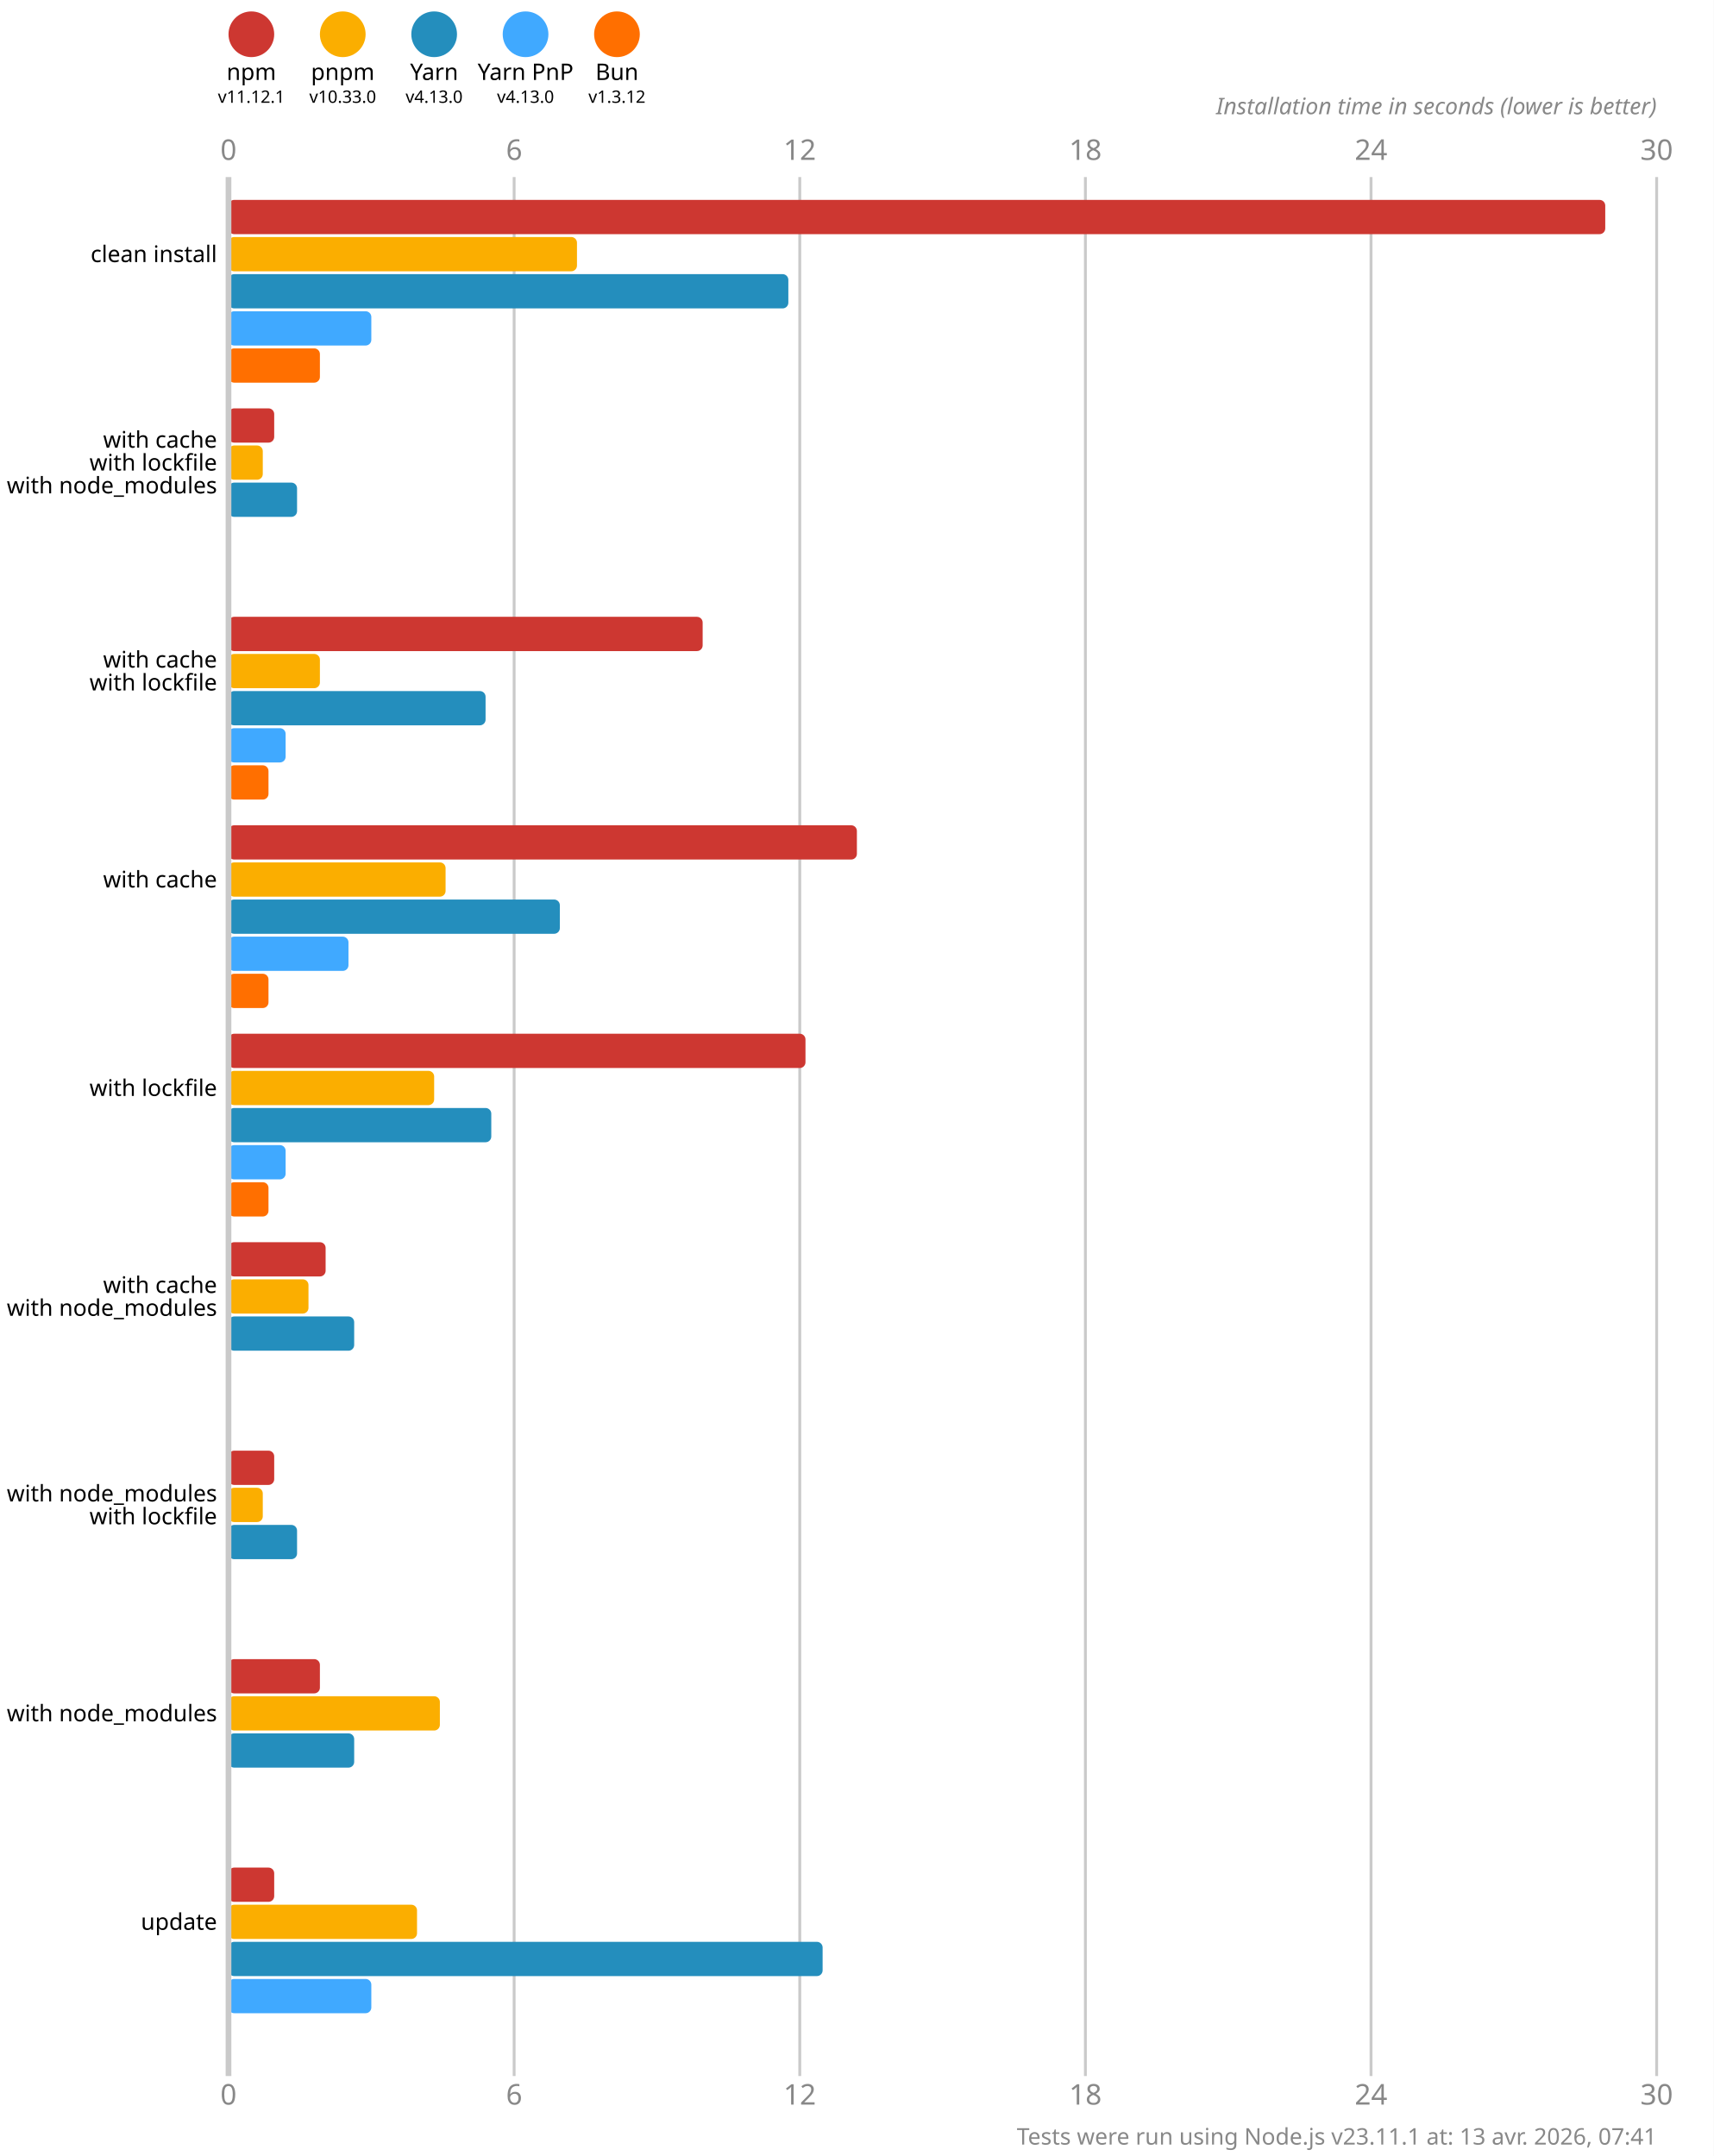
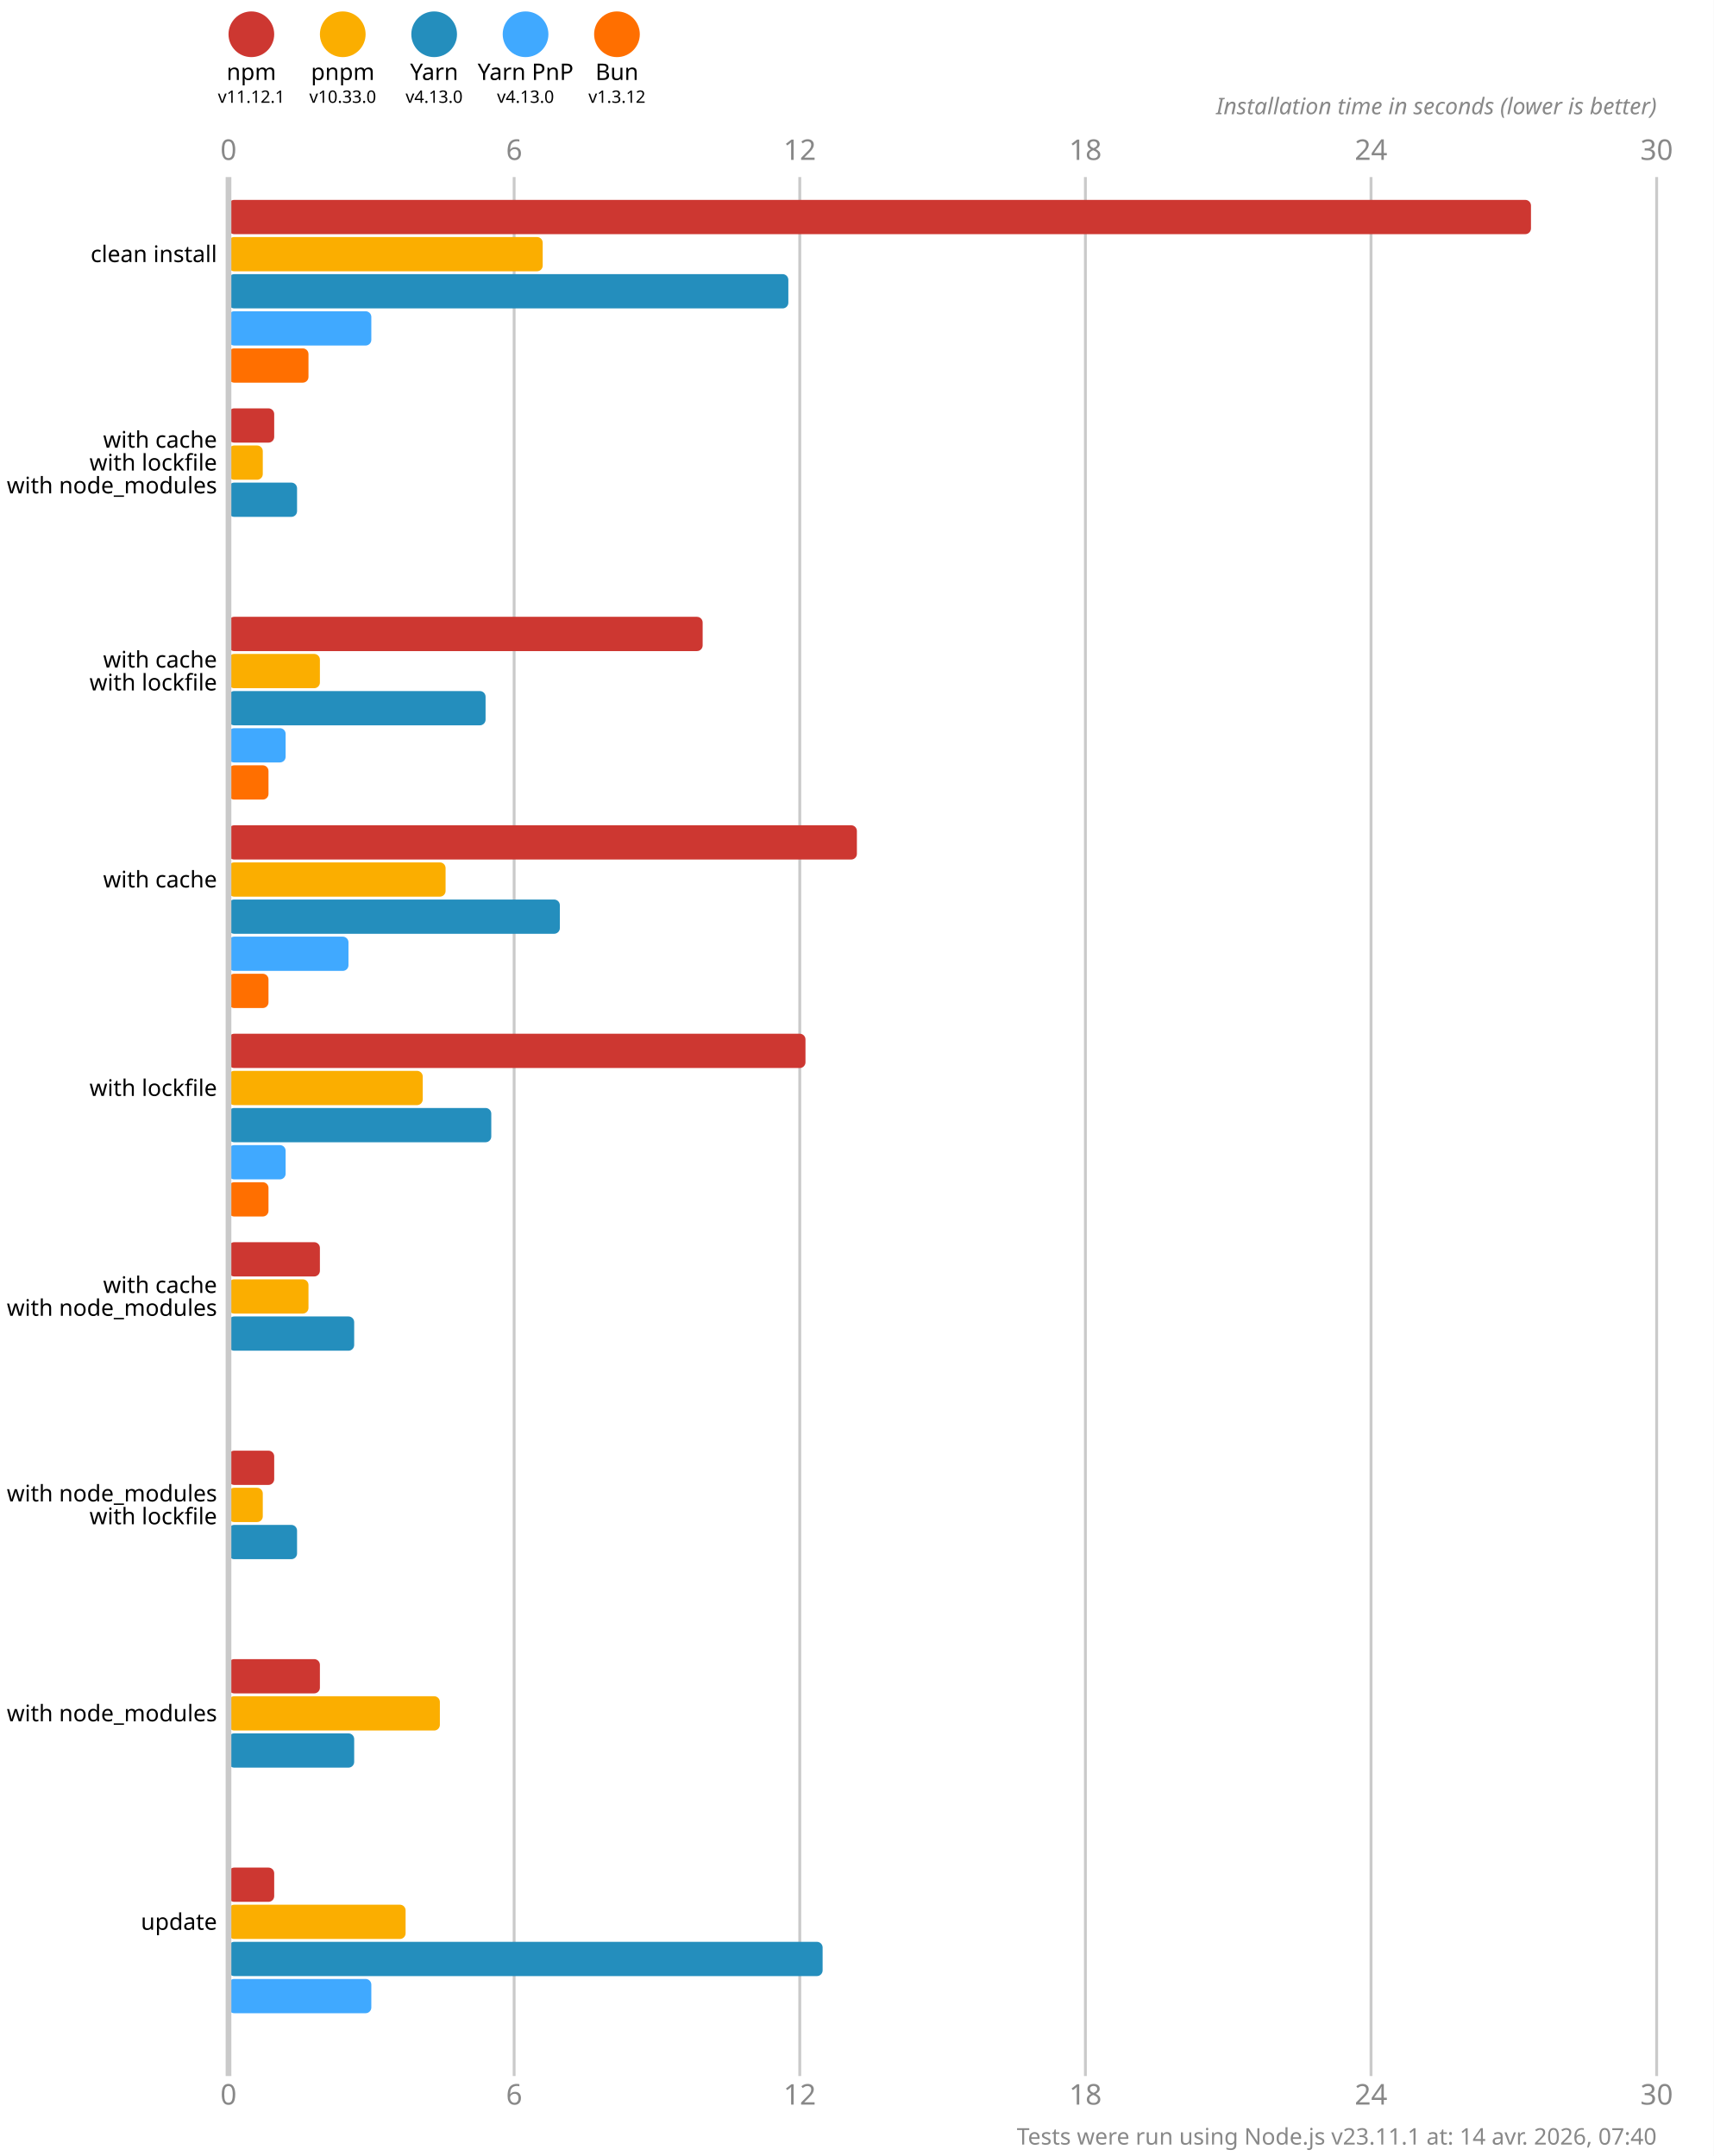
<svg xmlns="http://www.w3.org/2000/svg" version="1.1" viewBox="0 0 300 377.5">
  <style>
    .font { font-family: sans-serif; }
    .s3 { font-size: 3px; }
    .s4 { font-size: 4px; }
    .s5 { font-size: 5px; }
    .line { stroke: #cacaca; }
    .width { stroke-width: 0.5; }
    .text { fill: #888; }
  </style>
  <rect x="0" y="0" width="300" height="377.5" fill="#fff" />
  <circle cx="44" cy="6" r="4" fill="#cd3731" />
  <text x="44" y="14" class="font s4" text-anchor="middle">npm</text>
  <text x="44" y="18" class="font s3" text-anchor="middle">v11.12.1</text>
  <circle cx="60" cy="6" r="4" fill="#fbae00" />
  <text x="60" y="14" class="font s4" text-anchor="middle">pnpm</text>
  <text x="60" y="18" class="font s3" text-anchor="middle">v10.33.0</text>
  <circle cx="76" cy="6" r="4" fill="#248ebd" />
  <text x="76" y="14" class="font s4" text-anchor="middle">Yarn</text>
  <text x="76" y="18" class="font s3" text-anchor="middle">v4.13.0</text>
  <circle cx="92" cy="6" r="4" fill="#40a9ff" />
  <text x="92" y="14" class="font s4" text-anchor="middle">Yarn PnP</text>
  <text x="92" y="18" class="font s3" text-anchor="middle">v4.13.0</text>
  <circle cx="108" cy="6" r="4" fill="#ff6f00" />
  <text x="108" y="14" class="font s4" text-anchor="middle">Bun</text>
  <text x="108" y="18" class="font s3" text-anchor="middle">v1.3.12</text>
  <text x="40" y="28" class="font s5 text" text-anchor="middle">0</text>
  <text x="40" y="368.5" class="font s5 text" text-anchor="middle">0</text>
  <line x1="90" y1="31" x2="90" y2="363.5" class="line width" />
  <text x="90" y="28" class="font s5 text" text-anchor="middle">6</text>
  <text x="90" y="368.5" class="font s5 text" text-anchor="middle">6</text>
  <line x1="140" y1="31" x2="140" y2="363.5" class="line width" />
  <text x="140" y="28" class="font s5 text" text-anchor="middle">12</text>
  <text x="140" y="368.5" class="font s5 text" text-anchor="middle">12</text>
  <line x1="190" y1="31" x2="190" y2="363.5" class="line width" />
  <text x="190" y="28" class="font s5 text" text-anchor="middle">18</text>
  <text x="190" y="368.5" class="font s5 text" text-anchor="middle">18</text>
  <line x1="240" y1="31" x2="240" y2="363.5" class="line width" />
  <text x="240" y="28" class="font s5 text" text-anchor="middle">24</text>
  <text x="240" y="368.5" class="font s5 text" text-anchor="middle">24</text>
  <line x1="290" y1="31" x2="290" y2="363.5" class="line width" />
  <text x="290" y="28" class="font s5 text" text-anchor="middle">30</text>
  <text x="290" y="368.5" class="font s5 text" text-anchor="middle">30</text>
  <text x="290" y="20" class="font s4 text" font-style="italic" text-anchor="end">Installation time in seconds (lower is better)</text>
-   <rect x="40" y="35" width="241" height="6" fill="#cd3731" rx="1" ry="1" />
-   <rect x="40" y="41.5" width="61" height="6" fill="#fbae00" rx="1" ry="1" />
+   <rect x="40" y="35" width="228" height="6" fill="#cd3731" rx="1" ry="1" />
+   <rect x="40" y="41.5" width="55" height="6" fill="#fbae00" rx="1" ry="1" />
  <rect x="40" y="48" width="98" height="6" fill="#248ebd" rx="1" ry="1" />
  <rect x="40" y="54.5" width="25" height="6" fill="#40a9ff" rx="1" ry="1" />
-   <rect x="40" y="61" width="16" height="6" fill="#ff6f00" rx="1" ry="1" />
+   <rect x="40" y="61" width="14" height="6" fill="#ff6f00" rx="1" ry="1" />
  <rect x="40" y="71.5" width="8" height="6" fill="#cd3731" rx="1" ry="1" />
  <rect x="40" y="78" width="6" height="6" fill="#fbae00" rx="1" ry="1" />
  <rect x="40" y="84.5" width="12" height="6" fill="#248ebd" rx="1" ry="1" />
  <rect x="40" y="91" width="0" height="6" fill="#40a9ff" rx="1" ry="1" />
  <rect x="40" y="97.5" width="0" height="6" fill="#ff6f00" rx="1" ry="1" />
  <rect x="40" y="108" width="83" height="6" fill="#cd3731" rx="1" ry="1" />
  <rect x="40" y="114.5" width="16" height="6" fill="#fbae00" rx="1" ry="1" />
  <rect x="40" y="121" width="45" height="6" fill="#248ebd" rx="1" ry="1" />
  <rect x="40" y="127.5" width="10" height="6" fill="#40a9ff" rx="1" ry="1" />
  <rect x="40" y="134" width="7" height="6" fill="#ff6f00" rx="1" ry="1" />
  <rect x="40" y="144.5" width="110" height="6" fill="#cd3731" rx="1" ry="1" />
  <rect x="40" y="151" width="38" height="6" fill="#fbae00" rx="1" ry="1" />
  <rect x="40" y="157.5" width="58" height="6" fill="#248ebd" rx="1" ry="1" />
  <rect x="40" y="164" width="21" height="6" fill="#40a9ff" rx="1" ry="1" />
  <rect x="40" y="170.5" width="7" height="6" fill="#ff6f00" rx="1" ry="1" />
  <rect x="40" y="181" width="101" height="6" fill="#cd3731" rx="1" ry="1" />
-   <rect x="40" y="187.5" width="36" height="6" fill="#fbae00" rx="1" ry="1" />
+   <rect x="40" y="187.5" width="34" height="6" fill="#fbae00" rx="1" ry="1" />
  <rect x="40" y="194" width="46" height="6" fill="#248ebd" rx="1" ry="1" />
  <rect x="40" y="200.5" width="10" height="6" fill="#40a9ff" rx="1" ry="1" />
  <rect x="40" y="207" width="7" height="6" fill="#ff6f00" rx="1" ry="1" />
-   <rect x="40" y="217.5" width="17" height="6" fill="#cd3731" rx="1" ry="1" />
+   <rect x="40" y="217.5" width="16" height="6" fill="#cd3731" rx="1" ry="1" />
  <rect x="40" y="224" width="14" height="6" fill="#fbae00" rx="1" ry="1" />
  <rect x="40" y="230.5" width="22" height="6" fill="#248ebd" rx="1" ry="1" />
  <rect x="40" y="237" width="0" height="6" fill="#40a9ff" rx="1" ry="1" />
  <rect x="40" y="243.5" width="0" height="6" fill="#ff6f00" rx="1" ry="1" />
  <rect x="40" y="254" width="8" height="6" fill="#cd3731" rx="1" ry="1" />
  <rect x="40" y="260.5" width="6" height="6" fill="#fbae00" rx="1" ry="1" />
  <rect x="40" y="267" width="12" height="6" fill="#248ebd" rx="1" ry="1" />
  <rect x="40" y="273.5" width="0" height="6" fill="#40a9ff" rx="1" ry="1" />
  <rect x="40" y="280" width="0" height="6" fill="#ff6f00" rx="1" ry="1" />
  <rect x="40" y="290.5" width="16" height="6" fill="#cd3731" rx="1" ry="1" />
  <rect x="40" y="297" width="37" height="6" fill="#fbae00" rx="1" ry="1" />
  <rect x="40" y="303.5" width="22" height="6" fill="#248ebd" rx="1" ry="1" />
  <rect x="40" y="310" width="0" height="6" fill="#40a9ff" rx="1" ry="1" />
  <rect x="40" y="316.5" width="0" height="6" fill="#ff6f00" rx="1" ry="1" />
  <rect x="40" y="327" width="8" height="6" fill="#cd3731" rx="1" ry="1" />
-   <rect x="40" y="333.5" width="33" height="6" fill="#fbae00" rx="1" ry="1" />
+   <rect x="40" y="333.5" width="31" height="6" fill="#fbae00" rx="1" ry="1" />
  <rect x="40" y="340" width="104" height="6" fill="#248ebd" rx="1" ry="1" />
  <rect x="40" y="346.5" width="25" height="6" fill="#40a9ff" rx="1" ry="1" />
  <rect x="40" y="353" width="0" height="6" fill="#ff6f00" rx="1" ry="1" />
  <line x1="40" y1="31" x2="40" y2="363.5" class="line" />
  <text x="38" y="44.5" class="font s4" dominant-baseline="middle" text-anchor="end">clean install</text>
  <text x="38" y="77" class="font s4" dominant-baseline="middle" text-anchor="end">with cache</text>
  <text x="38" y="81" class="font s4" dominant-baseline="middle" text-anchor="end">with lockfile</text>
  <text x="38" y="85" class="font s4" dominant-baseline="middle" text-anchor="end">with node_modules</text>
  <text x="38" y="115.5" class="font s4" dominant-baseline="middle" text-anchor="end">with cache</text>
  <text x="38" y="119.5" class="font s4" dominant-baseline="middle" text-anchor="end">with lockfile</text>
  <text x="38" y="154" class="font s4" dominant-baseline="middle" text-anchor="end">with cache</text>
  <text x="38" y="190.5" class="font s4" dominant-baseline="middle" text-anchor="end">with lockfile</text>
  <text x="38" y="225" class="font s4" dominant-baseline="middle" text-anchor="end">with cache</text>
  <text x="38" y="229" class="font s4" dominant-baseline="middle" text-anchor="end">with node_modules</text>
  <text x="38" y="261.5" class="font s4" dominant-baseline="middle" text-anchor="end">with node_modules</text>
  <text x="38" y="265.5" class="font s4" dominant-baseline="middle" text-anchor="end">with lockfile</text>
  <text x="38" y="300" class="font s4" dominant-baseline="middle" text-anchor="end">with node_modules</text>
  <text x="38" y="336.5" class="font s4" dominant-baseline="middle" text-anchor="end">update</text>
-   <text x="290" y="375.5" class="font s4 text" text-anchor="end">Tests were run using Node.js v23.11.1 at: 13 avr. 2026, 07:41</text>
+   <text x="290" y="375.5" class="font s4 text" text-anchor="end">Tests were run using Node.js v23.11.1 at: 14 avr. 2026, 07:40</text>
</svg>
